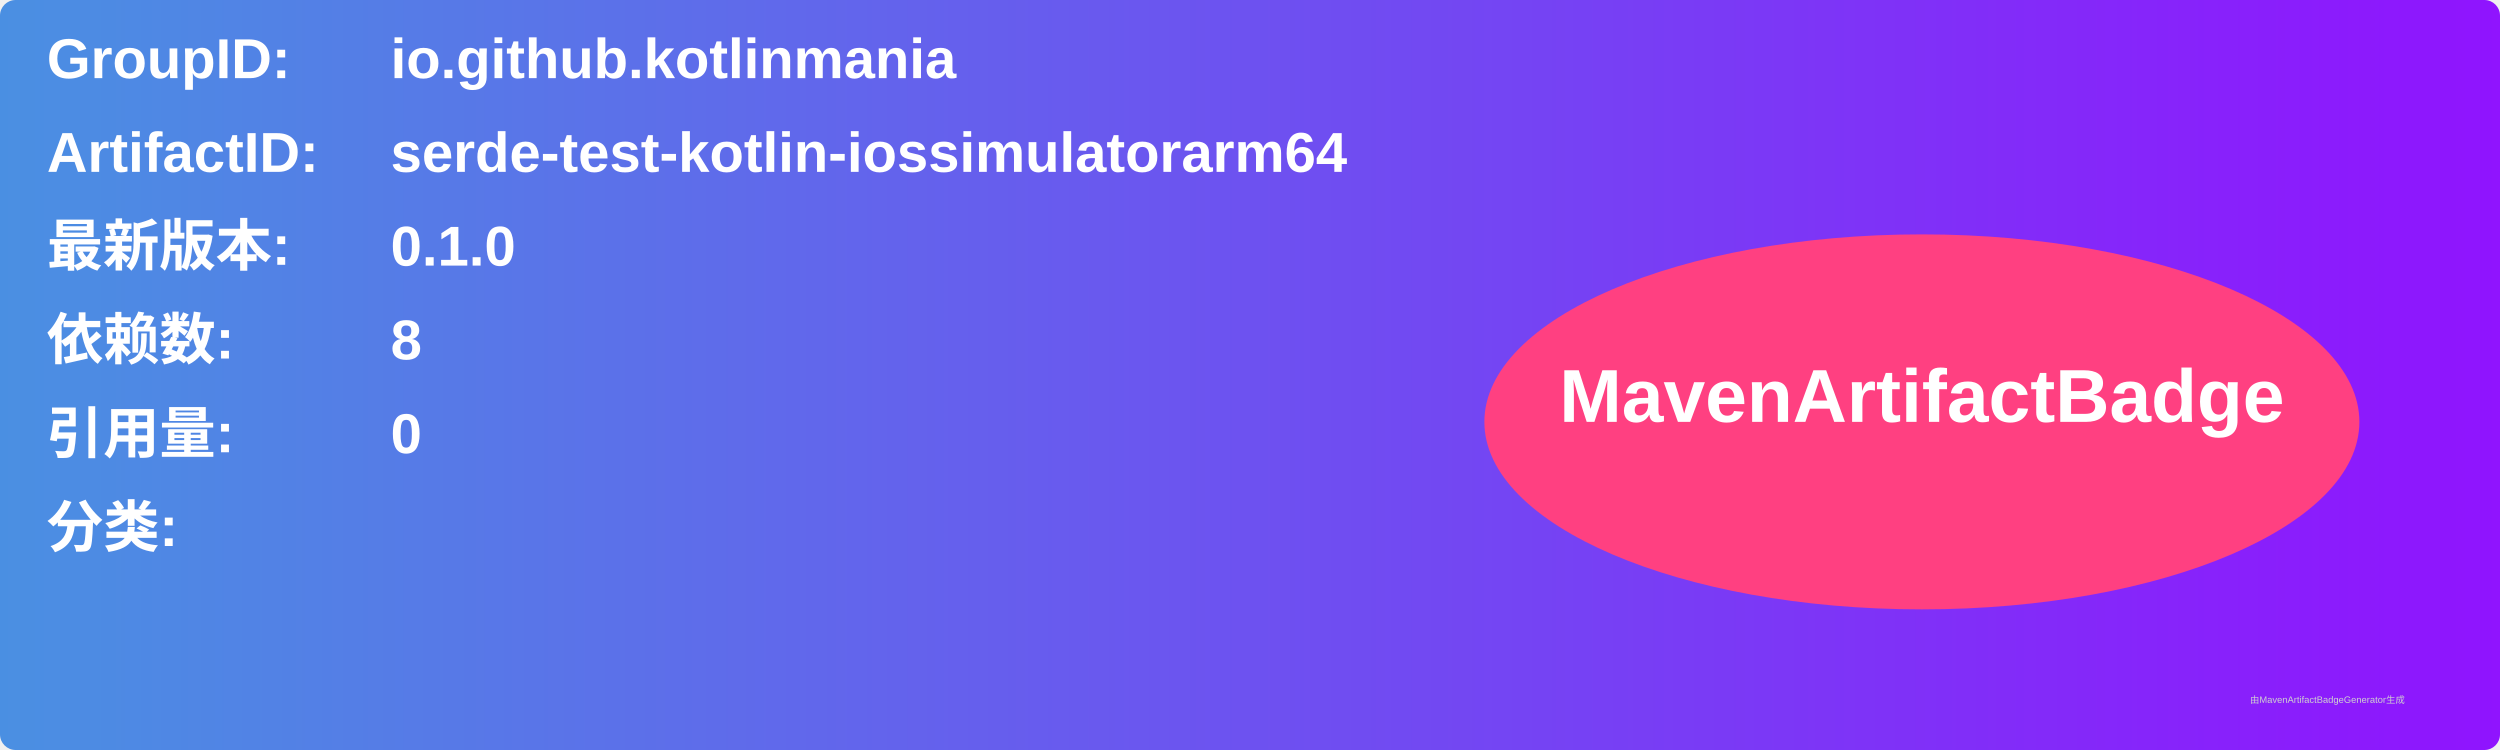
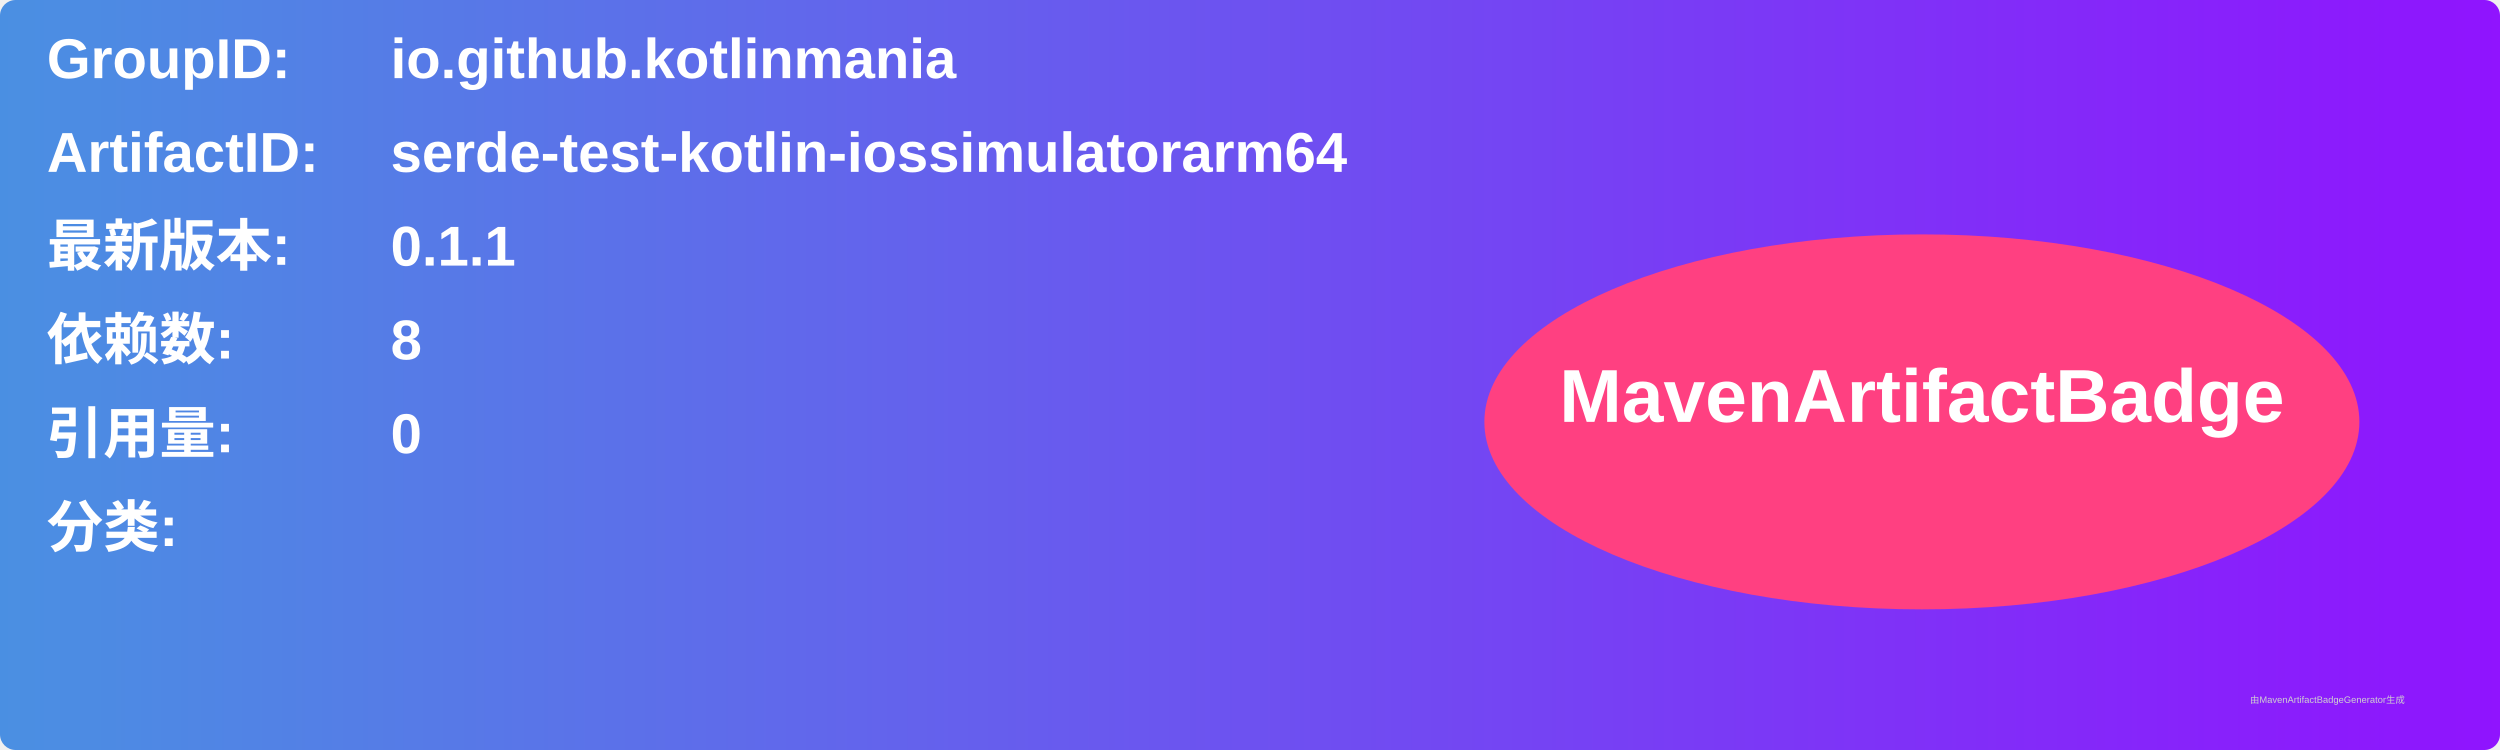
<svg xmlns="http://www.w3.org/2000/svg" width="800" height="240" viewBox="0 0 800 240">
  <linearGradient id="grad" x1="0%" y1="0%" x2="100%" y2="0%">
    <stop offset="0%" stop-color="#4a90e2" />
    <stop offset="100%" stop-color="#9013fe" />
  </linearGradient>
  <rect width="100%" height="100%" rx="5" ry="5" fill="url(#grad)" />
  <g transform="translate(15, 15)">
    <text x="0" y="10" font-family="Arial" font-size="18" fill="white" font-weight="bold" width="260">GroupID:</text>
    <text x="110" y="10" font-family="Arial" font-size="18" fill="white" font-weight="bold" width="460">io.github.kotlinmania</text>
    <text x="0" y="40" font-family="Arial" font-size="18" fill="white" font-weight="bold" width="260">ArtifactID:</text>
    <text x="110" y="40" font-family="Arial" font-size="18" fill="white" font-weight="bold" width="460">serde-test-kotlin-iossimulatorarm64</text>
    <text x="0" y="70" font-family="Arial" font-size="18" fill="white" font-weight="bold">最新版本:</text>
    <text x="110" y="70" font-family="Arial" font-size="18" fill="white" font-weight="bold">
-       <tspan font-weight="bold">0.1.0</tspan>
+       <tspan font-weight="bold">0.1.1</tspan>
    </text>
    <text x="0" y="100" font-family="Arial" font-size="18" fill="white" font-weight="bold">依赖数: </text>
    <text x="110" y="100" font-family="Arial" font-size="18" fill="white">
      <tspan font-weight="bold">8</tspan>
    </text>
    <text x="0" y="130" font-family="Arial" font-size="18" fill="white" font-weight="bold">引用量: </text>
    <text x="110" y="130" font-family="Arial" font-size="18" fill="white">
      <tspan font-weight="bold">0</tspan>
    </text>
    <text x="0" y="160" font-family="Arial" font-size="18" fill="white" font-weight="bold">分类:</text>
    <text x="10" y="190" font-family="Arial" font-size="10" fill="white">
      <tspan font-weight="bold" />
    </text>
    <ellipse cx="600" cy="120" rx="140" ry="60" fill="#ff4081" />
    <text x="600" y="120" text-anchor="middle" font-family="Arial" font-size="24" fill="white" font-weight="bold">MavenArtifactBadge</text>
  </g>
  <text x="720" y="225" font-family="Arial" font-size="3" fill="#d0d0d0">由MavenArtifactBadgeGenerator生成</text>
</svg>
